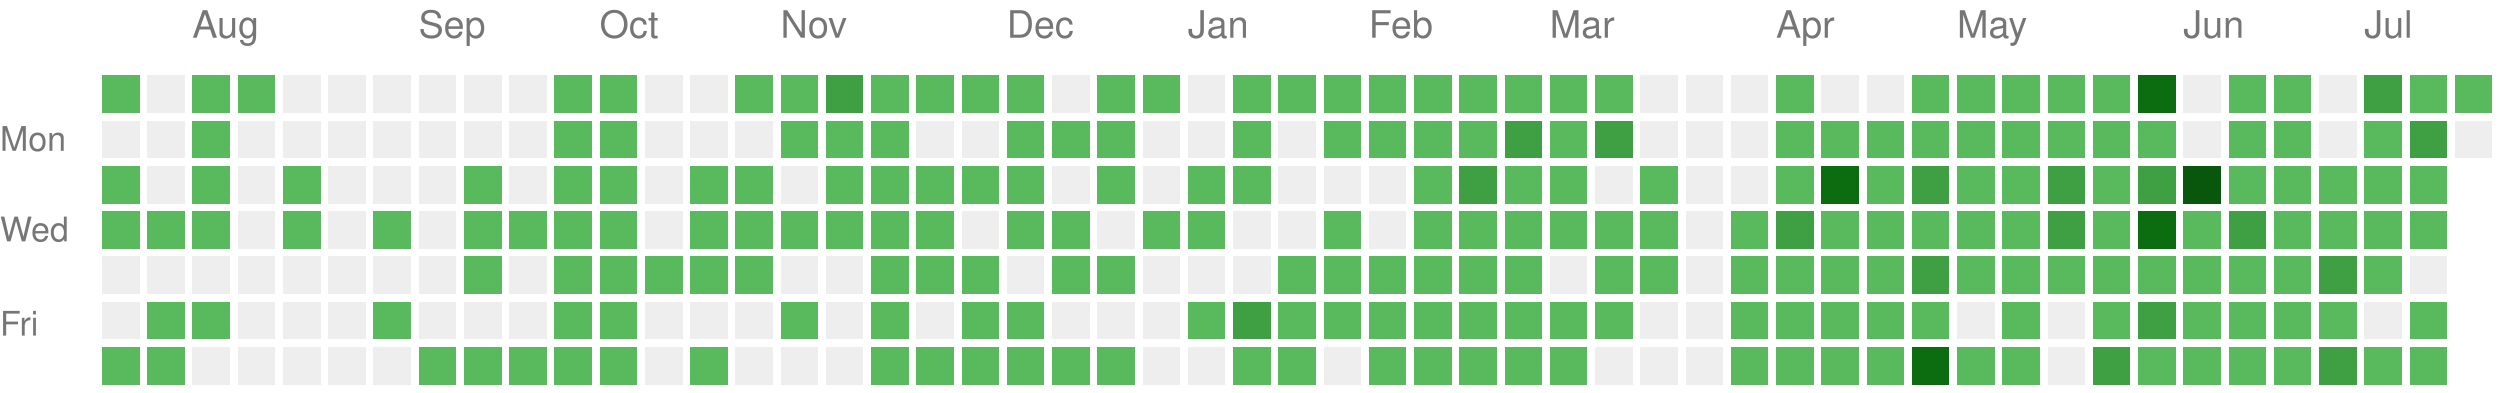
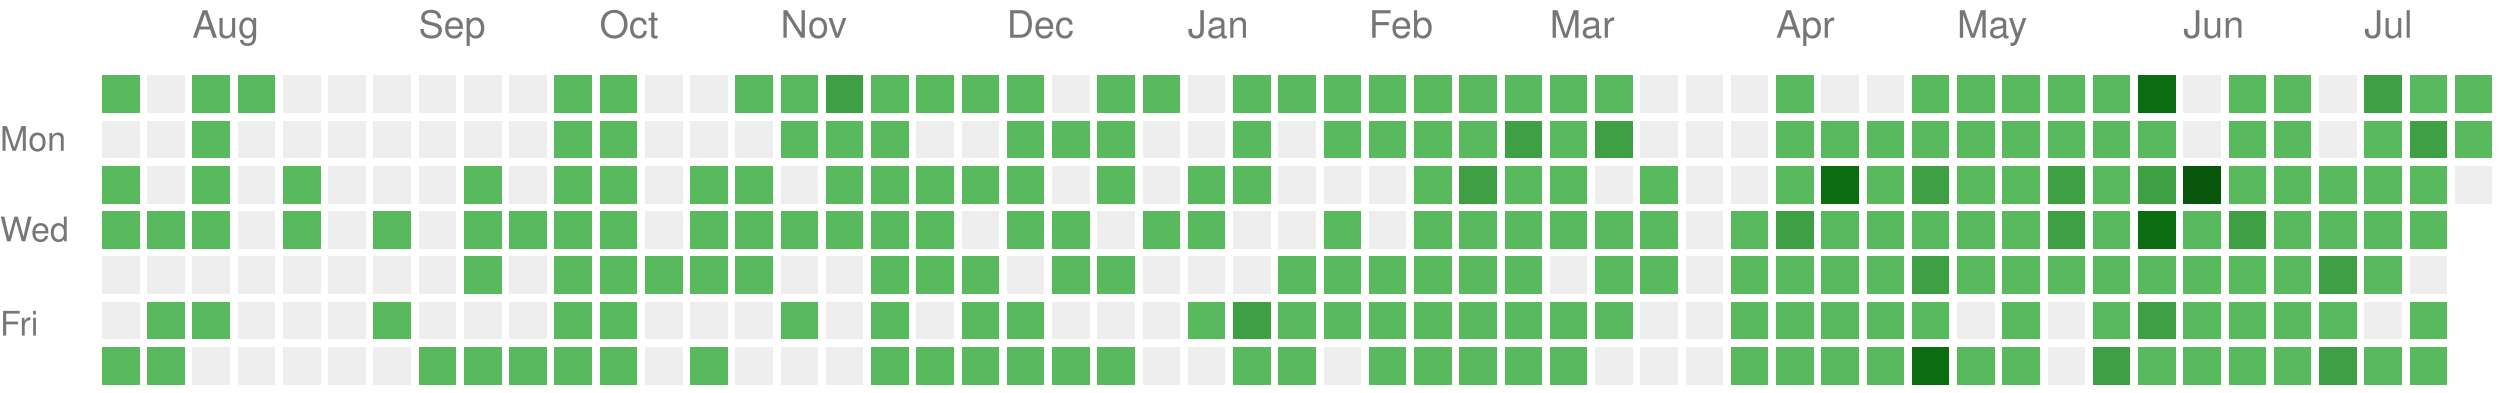
<svg xmlns="http://www.w3.org/2000/svg" version="1.1" width="663" height="104">
  <rect style="fill:#58ba5c;shape-rendering:crispedges;" data-score="1" data-date="2025-07-20" x="27" y="20" width="10" height="10" />
  <rect style="fill:#EEEEEE;shape-rendering:crispedges;" data-score="0" data-date="2025-07-27" x="39" y="20" width="10" height="10" />
  <rect style="fill:#58ba5c;shape-rendering:crispedges;" data-score="1" data-date="2025-08-03" x="51" y="20" width="10" height="10" />
  <rect style="fill:#58ba5c;shape-rendering:crispedges;" data-score="1" data-date="2025-08-10" x="63" y="20" width="10" height="10" />
  <rect style="fill:#EEEEEE;shape-rendering:crispedges;" data-score="0" data-date="2025-08-17" x="75" y="20" width="10" height="10" />
  <rect style="fill:#EEEEEE;shape-rendering:crispedges;" data-score="0" data-date="2025-08-24" x="87" y="20" width="10" height="10" />
  <rect style="fill:#EEEEEE;shape-rendering:crispedges;" data-score="0" data-date="2025-08-31" x="99" y="20" width="10" height="10" />
  <rect style="fill:#EEEEEE;shape-rendering:crispedges;" data-score="0" data-date="2025-09-07" x="111" y="20" width="10" height="10" />
  <rect style="fill:#EEEEEE;shape-rendering:crispedges;" data-score="0" data-date="2025-09-14" x="123" y="20" width="10" height="10" />
  <rect style="fill:#EEEEEE;shape-rendering:crispedges;" data-score="0" data-date="2025-09-21" x="135" y="20" width="10" height="10" />
  <rect style="fill:#58ba5c;shape-rendering:crispedges;" data-score="1" data-date="2025-09-28" x="147" y="20" width="10" height="10" />
  <rect style="fill:#58ba5c;shape-rendering:crispedges;" data-score="1" data-date="2025-10-05" x="159" y="20" width="10" height="10" />
  <rect style="fill:#EEEEEE;shape-rendering:crispedges;" data-score="0" data-date="2025-10-12" x="171" y="20" width="10" height="10" />
  <rect style="fill:#EEEEEE;shape-rendering:crispedges;" data-score="0" data-date="2025-10-19" x="183" y="20" width="10" height="10" />
  <rect style="fill:#58ba5c;shape-rendering:crispedges;" data-score="1" data-date="2025-10-26" x="195" y="20" width="10" height="10" />
  <rect style="fill:#58ba5c;shape-rendering:crispedges;" data-score="1" data-date="2025-11-02" x="207" y="20" width="10" height="10" />
  <rect style="fill:#3ea042;shape-rendering:crispedges;" data-score="2" data-date="2025-11-09" x="219" y="20" width="10" height="10" />
  <rect style="fill:#58ba5c;shape-rendering:crispedges;" data-score="1" data-date="2025-11-16" x="231" y="20" width="10" height="10" />
  <rect style="fill:#58ba5c;shape-rendering:crispedges;" data-score="1" data-date="2025-11-23" x="243" y="20" width="10" height="10" />
  <rect style="fill:#58ba5c;shape-rendering:crispedges;" data-score="1" data-date="2025-11-30" x="255" y="20" width="10" height="10" />
  <rect style="fill:#58ba5c;shape-rendering:crispedges;" data-score="1" data-date="2025-12-07" x="267" y="20" width="10" height="10" />
  <rect style="fill:#EEEEEE;shape-rendering:crispedges;" data-score="0" data-date="2025-12-14" x="279" y="20" width="10" height="10" />
  <rect style="fill:#58ba5c;shape-rendering:crispedges;" data-score="1" data-date="2025-12-21" x="291" y="20" width="10" height="10" />
  <rect style="fill:#58ba5c;shape-rendering:crispedges;" data-score="1" data-date="2025-12-28" x="303" y="20" width="10" height="10" />
  <rect style="fill:#EEEEEE;shape-rendering:crispedges;" data-score="0" data-date="2026-01-04" x="315" y="20" width="10" height="10" />
  <rect style="fill:#58ba5c;shape-rendering:crispedges;" data-score="1" data-date="2026-01-11" x="327" y="20" width="10" height="10" />
  <rect style="fill:#58ba5c;shape-rendering:crispedges;" data-score="1" data-date="2026-01-18" x="339" y="20" width="10" height="10" />
  <rect style="fill:#58ba5c;shape-rendering:crispedges;" data-score="1" data-date="2026-01-25" x="351" y="20" width="10" height="10" />
  <rect style="fill:#58ba5c;shape-rendering:crispedges;" data-score="1" data-date="2026-02-01" x="363" y="20" width="10" height="10" />
  <rect style="fill:#58ba5c;shape-rendering:crispedges;" data-score="1" data-date="2026-02-08" x="375" y="20" width="10" height="10" />
  <rect style="fill:#58ba5c;shape-rendering:crispedges;" data-score="1" data-date="2026-02-15" x="387" y="20" width="10" height="10" />
  <rect style="fill:#58ba5c;shape-rendering:crispedges;" data-score="1" data-date="2026-02-22" x="399" y="20" width="10" height="10" />
  <rect style="fill:#58ba5c;shape-rendering:crispedges;" data-score="1" data-date="2026-03-01" x="411" y="20" width="10" height="10" />
  <rect style="fill:#58ba5c;shape-rendering:crispedges;" data-score="1" data-date="2026-03-08" x="423" y="20" width="10" height="10" />
  <rect style="fill:#EEEEEE;shape-rendering:crispedges;" data-score="0" data-date="2026-03-15" x="435" y="20" width="10" height="10" />
  <rect style="fill:#EEEEEE;shape-rendering:crispedges;" data-score="0" data-date="2026-03-22" x="447" y="20" width="10" height="10" />
  <rect style="fill:#EEEEEE;shape-rendering:crispedges;" data-score="0" data-date="2026-03-29" x="459" y="20" width="10" height="10" />
  <rect style="fill:#58ba5c;shape-rendering:crispedges;" data-score="1" data-date="2026-04-05" x="471" y="20" width="10" height="10" />
  <rect style="fill:#EEEEEE;shape-rendering:crispedges;" data-score="0" data-date="2026-04-12" x="483" y="20" width="10" height="10" />
  <rect style="fill:#EEEEEE;shape-rendering:crispedges;" data-score="0" data-date="2026-04-19" x="495" y="20" width="10" height="10" />
  <rect style="fill:#58ba5c;shape-rendering:crispedges;" data-score="1" data-date="2026-04-26" x="507" y="20" width="10" height="10" />
  <rect style="fill:#58ba5c;shape-rendering:crispedges;" data-score="1" data-date="2026-05-03" x="519" y="20" width="10" height="10" />
  <rect style="fill:#58ba5c;shape-rendering:crispedges;" data-score="1" data-date="2026-05-10" x="531" y="20" width="10" height="10" />
  <rect style="fill:#58ba5c;shape-rendering:crispedges;" data-score="1" data-date="2026-05-17" x="543" y="20" width="10" height="10" />
  <rect style="fill:#58ba5c;shape-rendering:crispedges;" data-score="1" data-date="2026-05-24" x="555" y="20" width="10" height="10" />
  <rect style="fill:#0b6d0f;shape-rendering:crispedges;" data-score="3" data-date="2026-05-31" x="567" y="20" width="10" height="10" />
  <rect style="fill:#EEEEEE;shape-rendering:crispedges;" data-score="0" data-date="2026-06-07" x="579" y="20" width="10" height="10" />
  <rect style="fill:#58ba5c;shape-rendering:crispedges;" data-score="1" data-date="2026-06-14" x="591" y="20" width="10" height="10" />
  <rect style="fill:#58ba5c;shape-rendering:crispedges;" data-score="1" data-date="2026-06-21" x="603" y="20" width="10" height="10" />
  <rect style="fill:#EEEEEE;shape-rendering:crispedges;" data-score="0" data-date="2026-06-28" x="615" y="20" width="10" height="10" />
  <rect style="fill:#3ea042;shape-rendering:crispedges;" data-score="2" data-date="2026-07-05" x="627" y="20" width="10" height="10" />
  <rect style="fill:#58ba5c;shape-rendering:crispedges;" data-score="1" data-date="2026-07-12" x="639" y="20" width="10" height="10" />
  <rect style="fill:#58ba5c;shape-rendering:crispedges;" data-score="1" data-date="2026-07-19" x="651" y="20" width="10" height="10" />
  <rect style="fill:#EEEEEE;shape-rendering:crispedges;" data-score="0" data-date="2025-07-21" x="27" y="32" width="10" height="10" />
  <rect style="fill:#EEEEEE;shape-rendering:crispedges;" data-score="0" data-date="2025-07-28" x="39" y="32" width="10" height="10" />
  <rect style="fill:#58ba5c;shape-rendering:crispedges;" data-score="1" data-date="2025-08-04" x="51" y="32" width="10" height="10" />
  <rect style="fill:#EEEEEE;shape-rendering:crispedges;" data-score="0" data-date="2025-08-11" x="63" y="32" width="10" height="10" />
  <rect style="fill:#EEEEEE;shape-rendering:crispedges;" data-score="0" data-date="2025-08-18" x="75" y="32" width="10" height="10" />
  <rect style="fill:#EEEEEE;shape-rendering:crispedges;" data-score="0" data-date="2025-08-25" x="87" y="32" width="10" height="10" />
  <rect style="fill:#EEEEEE;shape-rendering:crispedges;" data-score="0" data-date="2025-09-01" x="99" y="32" width="10" height="10" />
  <rect style="fill:#EEEEEE;shape-rendering:crispedges;" data-score="0" data-date="2025-09-08" x="111" y="32" width="10" height="10" />
  <rect style="fill:#EEEEEE;shape-rendering:crispedges;" data-score="0" data-date="2025-09-15" x="123" y="32" width="10" height="10" />
  <rect style="fill:#EEEEEE;shape-rendering:crispedges;" data-score="0" data-date="2025-09-22" x="135" y="32" width="10" height="10" />
  <rect style="fill:#58ba5c;shape-rendering:crispedges;" data-score="1" data-date="2025-09-29" x="147" y="32" width="10" height="10" />
  <rect style="fill:#58ba5c;shape-rendering:crispedges;" data-score="1" data-date="2025-10-06" x="159" y="32" width="10" height="10" />
  <rect style="fill:#EEEEEE;shape-rendering:crispedges;" data-score="0" data-date="2025-10-13" x="171" y="32" width="10" height="10" />
  <rect style="fill:#EEEEEE;shape-rendering:crispedges;" data-score="0" data-date="2025-10-20" x="183" y="32" width="10" height="10" />
  <rect style="fill:#EEEEEE;shape-rendering:crispedges;" data-score="0" data-date="2025-10-27" x="195" y="32" width="10" height="10" />
  <rect style="fill:#58ba5c;shape-rendering:crispedges;" data-score="1" data-date="2025-11-03" x="207" y="32" width="10" height="10" />
  <rect style="fill:#58ba5c;shape-rendering:crispedges;" data-score="1" data-date="2025-11-10" x="219" y="32" width="10" height="10" />
  <rect style="fill:#58ba5c;shape-rendering:crispedges;" data-score="1" data-date="2025-11-17" x="231" y="32" width="10" height="10" />
  <rect style="fill:#EEEEEE;shape-rendering:crispedges;" data-score="0" data-date="2025-11-24" x="243" y="32" width="10" height="10" />
  <rect style="fill:#EEEEEE;shape-rendering:crispedges;" data-score="0" data-date="2025-12-01" x="255" y="32" width="10" height="10" />
  <rect style="fill:#58ba5c;shape-rendering:crispedges;" data-score="1" data-date="2025-12-08" x="267" y="32" width="10" height="10" />
  <rect style="fill:#58ba5c;shape-rendering:crispedges;" data-score="1" data-date="2025-12-15" x="279" y="32" width="10" height="10" />
  <rect style="fill:#58ba5c;shape-rendering:crispedges;" data-score="1" data-date="2025-12-22" x="291" y="32" width="10" height="10" />
  <rect style="fill:#EEEEEE;shape-rendering:crispedges;" data-score="0" data-date="2025-12-29" x="303" y="32" width="10" height="10" />
  <rect style="fill:#EEEEEE;shape-rendering:crispedges;" data-score="0" data-date="2026-01-05" x="315" y="32" width="10" height="10" />
  <rect style="fill:#58ba5c;shape-rendering:crispedges;" data-score="1" data-date="2026-01-12" x="327" y="32" width="10" height="10" />
  <rect style="fill:#EEEEEE;shape-rendering:crispedges;" data-score="0" data-date="2026-01-19" x="339" y="32" width="10" height="10" />
  <rect style="fill:#58ba5c;shape-rendering:crispedges;" data-score="1" data-date="2026-01-26" x="351" y="32" width="10" height="10" />
  <rect style="fill:#58ba5c;shape-rendering:crispedges;" data-score="1" data-date="2026-02-02" x="363" y="32" width="10" height="10" />
  <rect style="fill:#58ba5c;shape-rendering:crispedges;" data-score="1" data-date="2026-02-09" x="375" y="32" width="10" height="10" />
  <rect style="fill:#58ba5c;shape-rendering:crispedges;" data-score="1" data-date="2026-02-16" x="387" y="32" width="10" height="10" />
  <rect style="fill:#3ea042;shape-rendering:crispedges;" data-score="2" data-date="2026-02-23" x="399" y="32" width="10" height="10" />
  <rect style="fill:#58ba5c;shape-rendering:crispedges;" data-score="1" data-date="2026-03-02" x="411" y="32" width="10" height="10" />
  <rect style="fill:#3ea042;shape-rendering:crispedges;" data-score="2" data-date="2026-03-09" x="423" y="32" width="10" height="10" />
  <rect style="fill:#EEEEEE;shape-rendering:crispedges;" data-score="0" data-date="2026-03-16" x="435" y="32" width="10" height="10" />
  <rect style="fill:#EEEEEE;shape-rendering:crispedges;" data-score="0" data-date="2026-03-23" x="447" y="32" width="10" height="10" />
  <rect style="fill:#EEEEEE;shape-rendering:crispedges;" data-score="0" data-date="2026-03-30" x="459" y="32" width="10" height="10" />
  <rect style="fill:#58ba5c;shape-rendering:crispedges;" data-score="1" data-date="2026-04-06" x="471" y="32" width="10" height="10" />
  <rect style="fill:#58ba5c;shape-rendering:crispedges;" data-score="1" data-date="2026-04-13" x="483" y="32" width="10" height="10" />
  <rect style="fill:#58ba5c;shape-rendering:crispedges;" data-score="1" data-date="2026-04-20" x="495" y="32" width="10" height="10" />
  <rect style="fill:#58ba5c;shape-rendering:crispedges;" data-score="1" data-date="2026-04-27" x="507" y="32" width="10" height="10" />
  <rect style="fill:#58ba5c;shape-rendering:crispedges;" data-score="1" data-date="2026-05-04" x="519" y="32" width="10" height="10" />
  <rect style="fill:#58ba5c;shape-rendering:crispedges;" data-score="1" data-date="2026-05-11" x="531" y="32" width="10" height="10" />
  <rect style="fill:#58ba5c;shape-rendering:crispedges;" data-score="1" data-date="2026-05-18" x="543" y="32" width="10" height="10" />
  <rect style="fill:#58ba5c;shape-rendering:crispedges;" data-score="1" data-date="2026-05-25" x="555" y="32" width="10" height="10" />
  <rect style="fill:#58ba5c;shape-rendering:crispedges;" data-score="1" data-date="2026-06-01" x="567" y="32" width="10" height="10" />
  <rect style="fill:#EEEEEE;shape-rendering:crispedges;" data-score="0" data-date="2026-06-08" x="579" y="32" width="10" height="10" />
  <rect style="fill:#58ba5c;shape-rendering:crispedges;" data-score="1" data-date="2026-06-15" x="591" y="32" width="10" height="10" />
  <rect style="fill:#58ba5c;shape-rendering:crispedges;" data-score="1" data-date="2026-06-22" x="603" y="32" width="10" height="10" />
  <rect style="fill:#EEEEEE;shape-rendering:crispedges;" data-score="0" data-date="2026-06-29" x="615" y="32" width="10" height="10" />
  <rect style="fill:#58ba5c;shape-rendering:crispedges;" data-score="1" data-date="2026-07-06" x="627" y="32" width="10" height="10" />
  <rect style="fill:#3ea042;shape-rendering:crispedges;" data-score="2" data-date="2026-07-13" x="639" y="32" width="10" height="10" />
-   <rect style="fill:#EEEEEE;shape-rendering:crispedges;" data-score="0" data-date="2026-07-20" x="651" y="32" width="10" height="10" />
+   <rect style="fill:#58ba5c;shape-rendering:crispedges;" data-score="1" data-date="2026-07-20" x="651" y="32" width="10" height="10" />
  <rect style="fill:#58ba5c;shape-rendering:crispedges;" data-score="1" data-date="2025-07-22" x="27" y="44" width="10" height="10" />
  <rect style="fill:#EEEEEE;shape-rendering:crispedges;" data-score="0" data-date="2025-07-29" x="39" y="44" width="10" height="10" />
  <rect style="fill:#58ba5c;shape-rendering:crispedges;" data-score="1" data-date="2025-08-05" x="51" y="44" width="10" height="10" />
  <rect style="fill:#EEEEEE;shape-rendering:crispedges;" data-score="0" data-date="2025-08-12" x="63" y="44" width="10" height="10" />
  <rect style="fill:#58ba5c;shape-rendering:crispedges;" data-score="1" data-date="2025-08-19" x="75" y="44" width="10" height="10" />
  <rect style="fill:#EEEEEE;shape-rendering:crispedges;" data-score="0" data-date="2025-08-26" x="87" y="44" width="10" height="10" />
  <rect style="fill:#EEEEEE;shape-rendering:crispedges;" data-score="0" data-date="2025-09-02" x="99" y="44" width="10" height="10" />
  <rect style="fill:#EEEEEE;shape-rendering:crispedges;" data-score="0" data-date="2025-09-09" x="111" y="44" width="10" height="10" />
  <rect style="fill:#58ba5c;shape-rendering:crispedges;" data-score="1" data-date="2025-09-16" x="123" y="44" width="10" height="10" />
  <rect style="fill:#EEEEEE;shape-rendering:crispedges;" data-score="0" data-date="2025-09-23" x="135" y="44" width="10" height="10" />
  <rect style="fill:#58ba5c;shape-rendering:crispedges;" data-score="1" data-date="2025-09-30" x="147" y="44" width="10" height="10" />
  <rect style="fill:#58ba5c;shape-rendering:crispedges;" data-score="1" data-date="2025-10-07" x="159" y="44" width="10" height="10" />
  <rect style="fill:#EEEEEE;shape-rendering:crispedges;" data-score="0" data-date="2025-10-14" x="171" y="44" width="10" height="10" />
  <rect style="fill:#58ba5c;shape-rendering:crispedges;" data-score="1" data-date="2025-10-21" x="183" y="44" width="10" height="10" />
  <rect style="fill:#58ba5c;shape-rendering:crispedges;" data-score="1" data-date="2025-10-28" x="195" y="44" width="10" height="10" />
  <rect style="fill:#EEEEEE;shape-rendering:crispedges;" data-score="0" data-date="2025-11-04" x="207" y="44" width="10" height="10" />
  <rect style="fill:#58ba5c;shape-rendering:crispedges;" data-score="1" data-date="2025-11-11" x="219" y="44" width="10" height="10" />
  <rect style="fill:#58ba5c;shape-rendering:crispedges;" data-score="1" data-date="2025-11-18" x="231" y="44" width="10" height="10" />
  <rect style="fill:#58ba5c;shape-rendering:crispedges;" data-score="1" data-date="2025-11-25" x="243" y="44" width="10" height="10" />
  <rect style="fill:#58ba5c;shape-rendering:crispedges;" data-score="1" data-date="2025-12-02" x="255" y="44" width="10" height="10" />
  <rect style="fill:#58ba5c;shape-rendering:crispedges;" data-score="1" data-date="2025-12-09" x="267" y="44" width="10" height="10" />
  <rect style="fill:#EEEEEE;shape-rendering:crispedges;" data-score="0" data-date="2025-12-16" x="279" y="44" width="10" height="10" />
  <rect style="fill:#58ba5c;shape-rendering:crispedges;" data-score="1" data-date="2025-12-23" x="291" y="44" width="10" height="10" />
  <rect style="fill:#EEEEEE;shape-rendering:crispedges;" data-score="0" data-date="2025-12-30" x="303" y="44" width="10" height="10" />
  <rect style="fill:#58ba5c;shape-rendering:crispedges;" data-score="1" data-date="2026-01-06" x="315" y="44" width="10" height="10" />
  <rect style="fill:#58ba5c;shape-rendering:crispedges;" data-score="1" data-date="2026-01-13" x="327" y="44" width="10" height="10" />
  <rect style="fill:#EEEEEE;shape-rendering:crispedges;" data-score="0" data-date="2026-01-20" x="339" y="44" width="10" height="10" />
  <rect style="fill:#EEEEEE;shape-rendering:crispedges;" data-score="0" data-date="2026-01-27" x="351" y="44" width="10" height="10" />
  <rect style="fill:#EEEEEE;shape-rendering:crispedges;" data-score="0" data-date="2026-02-03" x="363" y="44" width="10" height="10" />
  <rect style="fill:#58ba5c;shape-rendering:crispedges;" data-score="1" data-date="2026-02-10" x="375" y="44" width="10" height="10" />
  <rect style="fill:#3ea042;shape-rendering:crispedges;" data-score="2" data-date="2026-02-17" x="387" y="44" width="10" height="10" />
  <rect style="fill:#58ba5c;shape-rendering:crispedges;" data-score="1" data-date="2026-02-24" x="399" y="44" width="10" height="10" />
  <rect style="fill:#58ba5c;shape-rendering:crispedges;" data-score="1" data-date="2026-03-03" x="411" y="44" width="10" height="10" />
  <rect style="fill:#EEEEEE;shape-rendering:crispedges;" data-score="0" data-date="2026-03-10" x="423" y="44" width="10" height="10" />
  <rect style="fill:#58ba5c;shape-rendering:crispedges;" data-score="1" data-date="2026-03-17" x="435" y="44" width="10" height="10" />
  <rect style="fill:#EEEEEE;shape-rendering:crispedges;" data-score="0" data-date="2026-03-24" x="447" y="44" width="10" height="10" />
  <rect style="fill:#EEEEEE;shape-rendering:crispedges;" data-score="0" data-date="2026-03-31" x="459" y="44" width="10" height="10" />
  <rect style="fill:#58ba5c;shape-rendering:crispedges;" data-score="1" data-date="2026-04-07" x="471" y="44" width="10" height="10" />
  <rect style="fill:#0b6d0f;shape-rendering:crispedges;" data-score="3" data-date="2026-04-14" x="483" y="44" width="10" height="10" />
  <rect style="fill:#58ba5c;shape-rendering:crispedges;" data-score="1" data-date="2026-04-21" x="495" y="44" width="10" height="10" />
  <rect style="fill:#3ea042;shape-rendering:crispedges;" data-score="2" data-date="2026-04-28" x="507" y="44" width="10" height="10" />
  <rect style="fill:#58ba5c;shape-rendering:crispedges;" data-score="1" data-date="2026-05-05" x="519" y="44" width="10" height="10" />
  <rect style="fill:#58ba5c;shape-rendering:crispedges;" data-score="1" data-date="2026-05-12" x="531" y="44" width="10" height="10" />
  <rect style="fill:#3ea042;shape-rendering:crispedges;" data-score="2" data-date="2026-05-19" x="543" y="44" width="10" height="10" />
  <rect style="fill:#58ba5c;shape-rendering:crispedges;" data-score="1" data-date="2026-05-26" x="555" y="44" width="10" height="10" />
  <rect style="fill:#3ea042;shape-rendering:crispedges;" data-score="2" data-date="2026-06-02" x="567" y="44" width="10" height="10" />
  <rect style="fill:#09570c;shape-rendering:crispedges;" data-score="4" data-date="2026-06-09" x="579" y="44" width="10" height="10" />
  <rect style="fill:#58ba5c;shape-rendering:crispedges;" data-score="1" data-date="2026-06-16" x="591" y="44" width="10" height="10" />
  <rect style="fill:#58ba5c;shape-rendering:crispedges;" data-score="1" data-date="2026-06-23" x="603" y="44" width="10" height="10" />
  <rect style="fill:#58ba5c;shape-rendering:crispedges;" data-score="1" data-date="2026-06-30" x="615" y="44" width="10" height="10" />
  <rect style="fill:#58ba5c;shape-rendering:crispedges;" data-score="1" data-date="2026-07-07" x="627" y="44" width="10" height="10" />
  <rect style="fill:#58ba5c;shape-rendering:crispedges;" data-score="1" data-date="2026-07-14" x="639" y="44" width="10" height="10" />
+   <rect style="fill:#EEEEEE;shape-rendering:crispedges;" data-score="0" data-date="2026-07-21" x="651" y="44" width="10" height="10" />
  <rect style="fill:#58ba5c;shape-rendering:crispedges;" data-score="1" data-date="2025-07-23" x="27" y="56" width="10" height="10" />
  <rect style="fill:#58ba5c;shape-rendering:crispedges;" data-score="1" data-date="2025-07-30" x="39" y="56" width="10" height="10" />
  <rect style="fill:#58ba5c;shape-rendering:crispedges;" data-score="1" data-date="2025-08-06" x="51" y="56" width="10" height="10" />
  <rect style="fill:#EEEEEE;shape-rendering:crispedges;" data-score="0" data-date="2025-08-13" x="63" y="56" width="10" height="10" />
  <rect style="fill:#58ba5c;shape-rendering:crispedges;" data-score="1" data-date="2025-08-20" x="75" y="56" width="10" height="10" />
  <rect style="fill:#EEEEEE;shape-rendering:crispedges;" data-score="0" data-date="2025-08-27" x="87" y="56" width="10" height="10" />
  <rect style="fill:#58ba5c;shape-rendering:crispedges;" data-score="1" data-date="2025-09-03" x="99" y="56" width="10" height="10" />
  <rect style="fill:#EEEEEE;shape-rendering:crispedges;" data-score="0" data-date="2025-09-10" x="111" y="56" width="10" height="10" />
  <rect style="fill:#58ba5c;shape-rendering:crispedges;" data-score="1" data-date="2025-09-17" x="123" y="56" width="10" height="10" />
  <rect style="fill:#58ba5c;shape-rendering:crispedges;" data-score="1" data-date="2025-09-24" x="135" y="56" width="10" height="10" />
  <rect style="fill:#58ba5c;shape-rendering:crispedges;" data-score="1" data-date="2025-10-01" x="147" y="56" width="10" height="10" />
  <rect style="fill:#58ba5c;shape-rendering:crispedges;" data-score="1" data-date="2025-10-08" x="159" y="56" width="10" height="10" />
  <rect style="fill:#EEEEEE;shape-rendering:crispedges;" data-score="0" data-date="2025-10-15" x="171" y="56" width="10" height="10" />
  <rect style="fill:#58ba5c;shape-rendering:crispedges;" data-score="1" data-date="2025-10-22" x="183" y="56" width="10" height="10" />
  <rect style="fill:#58ba5c;shape-rendering:crispedges;" data-score="1" data-date="2025-10-29" x="195" y="56" width="10" height="10" />
  <rect style="fill:#58ba5c;shape-rendering:crispedges;" data-score="1" data-date="2025-11-05" x="207" y="56" width="10" height="10" />
  <rect style="fill:#58ba5c;shape-rendering:crispedges;" data-score="1" data-date="2025-11-12" x="219" y="56" width="10" height="10" />
  <rect style="fill:#58ba5c;shape-rendering:crispedges;" data-score="1" data-date="2025-11-19" x="231" y="56" width="10" height="10" />
  <rect style="fill:#58ba5c;shape-rendering:crispedges;" data-score="1" data-date="2025-11-26" x="243" y="56" width="10" height="10" />
  <rect style="fill:#EEEEEE;shape-rendering:crispedges;" data-score="0" data-date="2025-12-03" x="255" y="56" width="10" height="10" />
  <rect style="fill:#58ba5c;shape-rendering:crispedges;" data-score="1" data-date="2025-12-10" x="267" y="56" width="10" height="10" />
  <rect style="fill:#58ba5c;shape-rendering:crispedges;" data-score="1" data-date="2025-12-17" x="279" y="56" width="10" height="10" />
  <rect style="fill:#EEEEEE;shape-rendering:crispedges;" data-score="0" data-date="2025-12-24" x="291" y="56" width="10" height="10" />
  <rect style="fill:#58ba5c;shape-rendering:crispedges;" data-score="1" data-date="2025-12-31" x="303" y="56" width="10" height="10" />
  <rect style="fill:#58ba5c;shape-rendering:crispedges;" data-score="1" data-date="2026-01-07" x="315" y="56" width="10" height="10" />
  <rect style="fill:#EEEEEE;shape-rendering:crispedges;" data-score="0" data-date="2026-01-14" x="327" y="56" width="10" height="10" />
  <rect style="fill:#EEEEEE;shape-rendering:crispedges;" data-score="0" data-date="2026-01-21" x="339" y="56" width="10" height="10" />
  <rect style="fill:#58ba5c;shape-rendering:crispedges;" data-score="1" data-date="2026-01-28" x="351" y="56" width="10" height="10" />
  <rect style="fill:#EEEEEE;shape-rendering:crispedges;" data-score="0" data-date="2026-02-04" x="363" y="56" width="10" height="10" />
  <rect style="fill:#58ba5c;shape-rendering:crispedges;" data-score="1" data-date="2026-02-11" x="375" y="56" width="10" height="10" />
  <rect style="fill:#58ba5c;shape-rendering:crispedges;" data-score="1" data-date="2026-02-18" x="387" y="56" width="10" height="10" />
  <rect style="fill:#58ba5c;shape-rendering:crispedges;" data-score="1" data-date="2026-02-25" x="399" y="56" width="10" height="10" />
  <rect style="fill:#58ba5c;shape-rendering:crispedges;" data-score="1" data-date="2026-03-04" x="411" y="56" width="10" height="10" />
  <rect style="fill:#58ba5c;shape-rendering:crispedges;" data-score="1" data-date="2026-03-11" x="423" y="56" width="10" height="10" />
  <rect style="fill:#58ba5c;shape-rendering:crispedges;" data-score="1" data-date="2026-03-18" x="435" y="56" width="10" height="10" />
  <rect style="fill:#EEEEEE;shape-rendering:crispedges;" data-score="0" data-date="2026-03-25" x="447" y="56" width="10" height="10" />
  <rect style="fill:#58ba5c;shape-rendering:crispedges;" data-score="1" data-date="2026-04-01" x="459" y="56" width="10" height="10" />
  <rect style="fill:#3ea042;shape-rendering:crispedges;" data-score="2" data-date="2026-04-08" x="471" y="56" width="10" height="10" />
  <rect style="fill:#58ba5c;shape-rendering:crispedges;" data-score="1" data-date="2026-04-15" x="483" y="56" width="10" height="10" />
  <rect style="fill:#58ba5c;shape-rendering:crispedges;" data-score="1" data-date="2026-04-22" x="495" y="56" width="10" height="10" />
  <rect style="fill:#58ba5c;shape-rendering:crispedges;" data-score="1" data-date="2026-04-29" x="507" y="56" width="10" height="10" />
  <rect style="fill:#58ba5c;shape-rendering:crispedges;" data-score="1" data-date="2026-05-06" x="519" y="56" width="10" height="10" />
  <rect style="fill:#58ba5c;shape-rendering:crispedges;" data-score="1" data-date="2026-05-13" x="531" y="56" width="10" height="10" />
  <rect style="fill:#3ea042;shape-rendering:crispedges;" data-score="2" data-date="2026-05-20" x="543" y="56" width="10" height="10" />
  <rect style="fill:#58ba5c;shape-rendering:crispedges;" data-score="1" data-date="2026-05-27" x="555" y="56" width="10" height="10" />
  <rect style="fill:#0b6d0f;shape-rendering:crispedges;" data-score="3" data-date="2026-06-03" x="567" y="56" width="10" height="10" />
  <rect style="fill:#58ba5c;shape-rendering:crispedges;" data-score="1" data-date="2026-06-10" x="579" y="56" width="10" height="10" />
  <rect style="fill:#3ea042;shape-rendering:crispedges;" data-score="2" data-date="2026-06-17" x="591" y="56" width="10" height="10" />
  <rect style="fill:#58ba5c;shape-rendering:crispedges;" data-score="1" data-date="2026-06-24" x="603" y="56" width="10" height="10" />
  <rect style="fill:#58ba5c;shape-rendering:crispedges;" data-score="1" data-date="2026-07-01" x="615" y="56" width="10" height="10" />
  <rect style="fill:#58ba5c;shape-rendering:crispedges;" data-score="1" data-date="2026-07-08" x="627" y="56" width="10" height="10" />
  <rect style="fill:#58ba5c;shape-rendering:crispedges;" data-score="1" data-date="2026-07-15" x="639" y="56" width="10" height="10" />
  <rect style="fill:#EEEEEE;shape-rendering:crispedges;" data-score="0" data-date="2025-07-24" x="27" y="68" width="10" height="10" />
  <rect style="fill:#EEEEEE;shape-rendering:crispedges;" data-score="0" data-date="2025-07-31" x="39" y="68" width="10" height="10" />
  <rect style="fill:#EEEEEE;shape-rendering:crispedges;" data-score="0" data-date="2025-08-07" x="51" y="68" width="10" height="10" />
  <rect style="fill:#EEEEEE;shape-rendering:crispedges;" data-score="0" data-date="2025-08-14" x="63" y="68" width="10" height="10" />
  <rect style="fill:#EEEEEE;shape-rendering:crispedges;" data-score="0" data-date="2025-08-21" x="75" y="68" width="10" height="10" />
  <rect style="fill:#EEEEEE;shape-rendering:crispedges;" data-score="0" data-date="2025-08-28" x="87" y="68" width="10" height="10" />
  <rect style="fill:#EEEEEE;shape-rendering:crispedges;" data-score="0" data-date="2025-09-04" x="99" y="68" width="10" height="10" />
  <rect style="fill:#EEEEEE;shape-rendering:crispedges;" data-score="0" data-date="2025-09-11" x="111" y="68" width="10" height="10" />
  <rect style="fill:#58ba5c;shape-rendering:crispedges;" data-score="1" data-date="2025-09-18" x="123" y="68" width="10" height="10" />
  <rect style="fill:#EEEEEE;shape-rendering:crispedges;" data-score="0" data-date="2025-09-25" x="135" y="68" width="10" height="10" />
  <rect style="fill:#58ba5c;shape-rendering:crispedges;" data-score="1" data-date="2025-10-02" x="147" y="68" width="10" height="10" />
  <rect style="fill:#58ba5c;shape-rendering:crispedges;" data-score="1" data-date="2025-10-09" x="159" y="68" width="10" height="10" />
  <rect style="fill:#58ba5c;shape-rendering:crispedges;" data-score="1" data-date="2025-10-16" x="171" y="68" width="10" height="10" />
  <rect style="fill:#58ba5c;shape-rendering:crispedges;" data-score="1" data-date="2025-10-23" x="183" y="68" width="10" height="10" />
  <rect style="fill:#58ba5c;shape-rendering:crispedges;" data-score="1" data-date="2025-10-30" x="195" y="68" width="10" height="10" />
  <rect style="fill:#EEEEEE;shape-rendering:crispedges;" data-score="0" data-date="2025-11-06" x="207" y="68" width="10" height="10" />
  <rect style="fill:#EEEEEE;shape-rendering:crispedges;" data-score="0" data-date="2025-11-13" x="219" y="68" width="10" height="10" />
  <rect style="fill:#58ba5c;shape-rendering:crispedges;" data-score="1" data-date="2025-11-20" x="231" y="68" width="10" height="10" />
  <rect style="fill:#58ba5c;shape-rendering:crispedges;" data-score="1" data-date="2025-11-27" x="243" y="68" width="10" height="10" />
  <rect style="fill:#58ba5c;shape-rendering:crispedges;" data-score="1" data-date="2025-12-04" x="255" y="68" width="10" height="10" />
  <rect style="fill:#EEEEEE;shape-rendering:crispedges;" data-score="0" data-date="2025-12-11" x="267" y="68" width="10" height="10" />
  <rect style="fill:#58ba5c;shape-rendering:crispedges;" data-score="1" data-date="2025-12-18" x="279" y="68" width="10" height="10" />
  <rect style="fill:#58ba5c;shape-rendering:crispedges;" data-score="1" data-date="2025-12-25" x="291" y="68" width="10" height="10" />
  <rect style="fill:#EEEEEE;shape-rendering:crispedges;" data-score="0" data-date="2026-01-01" x="303" y="68" width="10" height="10" />
  <rect style="fill:#EEEEEE;shape-rendering:crispedges;" data-score="0" data-date="2026-01-08" x="315" y="68" width="10" height="10" />
  <rect style="fill:#EEEEEE;shape-rendering:crispedges;" data-score="0" data-date="2026-01-15" x="327" y="68" width="10" height="10" />
  <rect style="fill:#58ba5c;shape-rendering:crispedges;" data-score="1" data-date="2026-01-22" x="339" y="68" width="10" height="10" />
  <rect style="fill:#58ba5c;shape-rendering:crispedges;" data-score="1" data-date="2026-01-29" x="351" y="68" width="10" height="10" />
  <rect style="fill:#58ba5c;shape-rendering:crispedges;" data-score="1" data-date="2026-02-05" x="363" y="68" width="10" height="10" />
  <rect style="fill:#58ba5c;shape-rendering:crispedges;" data-score="1" data-date="2026-02-12" x="375" y="68" width="10" height="10" />
  <rect style="fill:#58ba5c;shape-rendering:crispedges;" data-score="1" data-date="2026-02-19" x="387" y="68" width="10" height="10" />
  <rect style="fill:#58ba5c;shape-rendering:crispedges;" data-score="1" data-date="2026-02-26" x="399" y="68" width="10" height="10" />
  <rect style="fill:#EEEEEE;shape-rendering:crispedges;" data-score="0" data-date="2026-03-05" x="411" y="68" width="10" height="10" />
  <rect style="fill:#58ba5c;shape-rendering:crispedges;" data-score="1" data-date="2026-03-12" x="423" y="68" width="10" height="10" />
  <rect style="fill:#58ba5c;shape-rendering:crispedges;" data-score="1" data-date="2026-03-19" x="435" y="68" width="10" height="10" />
  <rect style="fill:#EEEEEE;shape-rendering:crispedges;" data-score="0" data-date="2026-03-26" x="447" y="68" width="10" height="10" />
  <rect style="fill:#58ba5c;shape-rendering:crispedges;" data-score="1" data-date="2026-04-02" x="459" y="68" width="10" height="10" />
  <rect style="fill:#58ba5c;shape-rendering:crispedges;" data-score="1" data-date="2026-04-09" x="471" y="68" width="10" height="10" />
  <rect style="fill:#58ba5c;shape-rendering:crispedges;" data-score="1" data-date="2026-04-16" x="483" y="68" width="10" height="10" />
  <rect style="fill:#58ba5c;shape-rendering:crispedges;" data-score="1" data-date="2026-04-23" x="495" y="68" width="10" height="10" />
  <rect style="fill:#3ea042;shape-rendering:crispedges;" data-score="2" data-date="2026-04-30" x="507" y="68" width="10" height="10" />
  <rect style="fill:#58ba5c;shape-rendering:crispedges;" data-score="1" data-date="2026-05-07" x="519" y="68" width="10" height="10" />
  <rect style="fill:#58ba5c;shape-rendering:crispedges;" data-score="1" data-date="2026-05-14" x="531" y="68" width="10" height="10" />
  <rect style="fill:#58ba5c;shape-rendering:crispedges;" data-score="1" data-date="2026-05-21" x="543" y="68" width="10" height="10" />
  <rect style="fill:#58ba5c;shape-rendering:crispedges;" data-score="1" data-date="2026-05-28" x="555" y="68" width="10" height="10" />
  <rect style="fill:#58ba5c;shape-rendering:crispedges;" data-score="1" data-date="2026-06-04" x="567" y="68" width="10" height="10" />
  <rect style="fill:#58ba5c;shape-rendering:crispedges;" data-score="1" data-date="2026-06-11" x="579" y="68" width="10" height="10" />
  <rect style="fill:#58ba5c;shape-rendering:crispedges;" data-score="1" data-date="2026-06-18" x="591" y="68" width="10" height="10" />
  <rect style="fill:#58ba5c;shape-rendering:crispedges;" data-score="1" data-date="2026-06-25" x="603" y="68" width="10" height="10" />
  <rect style="fill:#3ea042;shape-rendering:crispedges;" data-score="2" data-date="2026-07-02" x="615" y="68" width="10" height="10" />
  <rect style="fill:#58ba5c;shape-rendering:crispedges;" data-score="1" data-date="2026-07-09" x="627" y="68" width="10" height="10" />
  <rect style="fill:#EEEEEE;shape-rendering:crispedges;" data-score="0" data-date="2026-07-16" x="639" y="68" width="10" height="10" />
  <rect style="fill:#EEEEEE;shape-rendering:crispedges;" data-score="0" data-date="2025-07-25" x="27" y="80" width="10" height="10" />
  <rect style="fill:#58ba5c;shape-rendering:crispedges;" data-score="1" data-date="2025-08-01" x="39" y="80" width="10" height="10" />
  <rect style="fill:#58ba5c;shape-rendering:crispedges;" data-score="1" data-date="2025-08-08" x="51" y="80" width="10" height="10" />
  <rect style="fill:#EEEEEE;shape-rendering:crispedges;" data-score="0" data-date="2025-08-15" x="63" y="80" width="10" height="10" />
  <rect style="fill:#EEEEEE;shape-rendering:crispedges;" data-score="0" data-date="2025-08-22" x="75" y="80" width="10" height="10" />
  <rect style="fill:#EEEEEE;shape-rendering:crispedges;" data-score="0" data-date="2025-08-29" x="87" y="80" width="10" height="10" />
  <rect style="fill:#58ba5c;shape-rendering:crispedges;" data-score="1" data-date="2025-09-05" x="99" y="80" width="10" height="10" />
  <rect style="fill:#EEEEEE;shape-rendering:crispedges;" data-score="0" data-date="2025-09-12" x="111" y="80" width="10" height="10" />
  <rect style="fill:#EEEEEE;shape-rendering:crispedges;" data-score="0" data-date="2025-09-19" x="123" y="80" width="10" height="10" />
  <rect style="fill:#EEEEEE;shape-rendering:crispedges;" data-score="0" data-date="2025-09-26" x="135" y="80" width="10" height="10" />
  <rect style="fill:#58ba5c;shape-rendering:crispedges;" data-score="1" data-date="2025-10-03" x="147" y="80" width="10" height="10" />
  <rect style="fill:#58ba5c;shape-rendering:crispedges;" data-score="1" data-date="2025-10-10" x="159" y="80" width="10" height="10" />
  <rect style="fill:#EEEEEE;shape-rendering:crispedges;" data-score="0" data-date="2025-10-17" x="171" y="80" width="10" height="10" />
  <rect style="fill:#EEEEEE;shape-rendering:crispedges;" data-score="0" data-date="2025-10-24" x="183" y="80" width="10" height="10" />
  <rect style="fill:#EEEEEE;shape-rendering:crispedges;" data-score="0" data-date="2025-10-31" x="195" y="80" width="10" height="10" />
  <rect style="fill:#58ba5c;shape-rendering:crispedges;" data-score="1" data-date="2025-11-07" x="207" y="80" width="10" height="10" />
  <rect style="fill:#EEEEEE;shape-rendering:crispedges;" data-score="0" data-date="2025-11-14" x="219" y="80" width="10" height="10" />
  <rect style="fill:#58ba5c;shape-rendering:crispedges;" data-score="1" data-date="2025-11-21" x="231" y="80" width="10" height="10" />
  <rect style="fill:#EEEEEE;shape-rendering:crispedges;" data-score="0" data-date="2025-11-28" x="243" y="80" width="10" height="10" />
  <rect style="fill:#58ba5c;shape-rendering:crispedges;" data-score="1" data-date="2025-12-05" x="255" y="80" width="10" height="10" />
  <rect style="fill:#58ba5c;shape-rendering:crispedges;" data-score="1" data-date="2025-12-12" x="267" y="80" width="10" height="10" />
  <rect style="fill:#EEEEEE;shape-rendering:crispedges;" data-score="0" data-date="2025-12-19" x="279" y="80" width="10" height="10" />
  <rect style="fill:#EEEEEE;shape-rendering:crispedges;" data-score="0" data-date="2025-12-26" x="291" y="80" width="10" height="10" />
  <rect style="fill:#EEEEEE;shape-rendering:crispedges;" data-score="0" data-date="2026-01-02" x="303" y="80" width="10" height="10" />
  <rect style="fill:#58ba5c;shape-rendering:crispedges;" data-score="1" data-date="2026-01-09" x="315" y="80" width="10" height="10" />
  <rect style="fill:#3ea042;shape-rendering:crispedges;" data-score="2" data-date="2026-01-16" x="327" y="80" width="10" height="10" />
  <rect style="fill:#58ba5c;shape-rendering:crispedges;" data-score="1" data-date="2026-01-23" x="339" y="80" width="10" height="10" />
  <rect style="fill:#58ba5c;shape-rendering:crispedges;" data-score="1" data-date="2026-01-30" x="351" y="80" width="10" height="10" />
  <rect style="fill:#58ba5c;shape-rendering:crispedges;" data-score="1" data-date="2026-02-06" x="363" y="80" width="10" height="10" />
  <rect style="fill:#58ba5c;shape-rendering:crispedges;" data-score="1" data-date="2026-02-13" x="375" y="80" width="10" height="10" />
  <rect style="fill:#58ba5c;shape-rendering:crispedges;" data-score="1" data-date="2026-02-20" x="387" y="80" width="10" height="10" />
  <rect style="fill:#58ba5c;shape-rendering:crispedges;" data-score="1" data-date="2026-02-27" x="399" y="80" width="10" height="10" />
  <rect style="fill:#58ba5c;shape-rendering:crispedges;" data-score="1" data-date="2026-03-06" x="411" y="80" width="10" height="10" />
  <rect style="fill:#58ba5c;shape-rendering:crispedges;" data-score="1" data-date="2026-03-13" x="423" y="80" width="10" height="10" />
  <rect style="fill:#EEEEEE;shape-rendering:crispedges;" data-score="0" data-date="2026-03-20" x="435" y="80" width="10" height="10" />
  <rect style="fill:#EEEEEE;shape-rendering:crispedges;" data-score="0" data-date="2026-03-27" x="447" y="80" width="10" height="10" />
  <rect style="fill:#58ba5c;shape-rendering:crispedges;" data-score="1" data-date="2026-04-03" x="459" y="80" width="10" height="10" />
  <rect style="fill:#58ba5c;shape-rendering:crispedges;" data-score="1" data-date="2026-04-10" x="471" y="80" width="10" height="10" />
  <rect style="fill:#58ba5c;shape-rendering:crispedges;" data-score="1" data-date="2026-04-17" x="483" y="80" width="10" height="10" />
  <rect style="fill:#58ba5c;shape-rendering:crispedges;" data-score="1" data-date="2026-04-24" x="495" y="80" width="10" height="10" />
  <rect style="fill:#58ba5c;shape-rendering:crispedges;" data-score="1" data-date="2026-05-01" x="507" y="80" width="10" height="10" />
  <rect style="fill:#EEEEEE;shape-rendering:crispedges;" data-score="0" data-date="2026-05-08" x="519" y="80" width="10" height="10" />
  <rect style="fill:#58ba5c;shape-rendering:crispedges;" data-score="1" data-date="2026-05-15" x="531" y="80" width="10" height="10" />
  <rect style="fill:#EEEEEE;shape-rendering:crispedges;" data-score="0" data-date="2026-05-22" x="543" y="80" width="10" height="10" />
  <rect style="fill:#58ba5c;shape-rendering:crispedges;" data-score="1" data-date="2026-05-29" x="555" y="80" width="10" height="10" />
  <rect style="fill:#3ea042;shape-rendering:crispedges;" data-score="2" data-date="2026-06-05" x="567" y="80" width="10" height="10" />
  <rect style="fill:#58ba5c;shape-rendering:crispedges;" data-score="1" data-date="2026-06-12" x="579" y="80" width="10" height="10" />
  <rect style="fill:#58ba5c;shape-rendering:crispedges;" data-score="1" data-date="2026-06-19" x="591" y="80" width="10" height="10" />
  <rect style="fill:#58ba5c;shape-rendering:crispedges;" data-score="1" data-date="2026-06-26" x="603" y="80" width="10" height="10" />
  <rect style="fill:#58ba5c;shape-rendering:crispedges;" data-score="1" data-date="2026-07-03" x="615" y="80" width="10" height="10" />
  <rect style="fill:#EEEEEE;shape-rendering:crispedges;" data-score="0" data-date="2026-07-10" x="627" y="80" width="10" height="10" />
  <rect style="fill:#58ba5c;shape-rendering:crispedges;" data-score="1" data-date="2026-07-17" x="639" y="80" width="10" height="10" />
  <rect style="fill:#58ba5c;shape-rendering:crispedges;" data-score="1" data-date="2025-07-26" x="27" y="92" width="10" height="10" />
  <rect style="fill:#58ba5c;shape-rendering:crispedges;" data-score="1" data-date="2025-08-02" x="39" y="92" width="10" height="10" />
  <rect style="fill:#EEEEEE;shape-rendering:crispedges;" data-score="0" data-date="2025-08-09" x="51" y="92" width="10" height="10" />
  <rect style="fill:#EEEEEE;shape-rendering:crispedges;" data-score="0" data-date="2025-08-16" x="63" y="92" width="10" height="10" />
  <rect style="fill:#EEEEEE;shape-rendering:crispedges;" data-score="0" data-date="2025-08-23" x="75" y="92" width="10" height="10" />
  <rect style="fill:#EEEEEE;shape-rendering:crispedges;" data-score="0" data-date="2025-08-30" x="87" y="92" width="10" height="10" />
  <rect style="fill:#EEEEEE;shape-rendering:crispedges;" data-score="0" data-date="2025-09-06" x="99" y="92" width="10" height="10" />
  <rect style="fill:#58ba5c;shape-rendering:crispedges;" data-score="1" data-date="2025-09-13" x="111" y="92" width="10" height="10" />
  <rect style="fill:#58ba5c;shape-rendering:crispedges;" data-score="1" data-date="2025-09-20" x="123" y="92" width="10" height="10" />
  <rect style="fill:#58ba5c;shape-rendering:crispedges;" data-score="1" data-date="2025-09-27" x="135" y="92" width="10" height="10" />
  <rect style="fill:#58ba5c;shape-rendering:crispedges;" data-score="1" data-date="2025-10-04" x="147" y="92" width="10" height="10" />
  <rect style="fill:#58ba5c;shape-rendering:crispedges;" data-score="1" data-date="2025-10-11" x="159" y="92" width="10" height="10" />
  <rect style="fill:#EEEEEE;shape-rendering:crispedges;" data-score="0" data-date="2025-10-18" x="171" y="92" width="10" height="10" />
  <rect style="fill:#58ba5c;shape-rendering:crispedges;" data-score="1" data-date="2025-10-25" x="183" y="92" width="10" height="10" />
  <rect style="fill:#EEEEEE;shape-rendering:crispedges;" data-score="0" data-date="2025-11-01" x="195" y="92" width="10" height="10" />
  <rect style="fill:#EEEEEE;shape-rendering:crispedges;" data-score="0" data-date="2025-11-08" x="207" y="92" width="10" height="10" />
  <rect style="fill:#EEEEEE;shape-rendering:crispedges;" data-score="0" data-date="2025-11-15" x="219" y="92" width="10" height="10" />
  <rect style="fill:#58ba5c;shape-rendering:crispedges;" data-score="1" data-date="2025-11-22" x="231" y="92" width="10" height="10" />
  <rect style="fill:#58ba5c;shape-rendering:crispedges;" data-score="1" data-date="2025-11-29" x="243" y="92" width="10" height="10" />
  <rect style="fill:#58ba5c;shape-rendering:crispedges;" data-score="1" data-date="2025-12-06" x="255" y="92" width="10" height="10" />
  <rect style="fill:#58ba5c;shape-rendering:crispedges;" data-score="1" data-date="2025-12-13" x="267" y="92" width="10" height="10" />
  <rect style="fill:#58ba5c;shape-rendering:crispedges;" data-score="1" data-date="2025-12-20" x="279" y="92" width="10" height="10" />
  <rect style="fill:#58ba5c;shape-rendering:crispedges;" data-score="1" data-date="2025-12-27" x="291" y="92" width="10" height="10" />
  <rect style="fill:#EEEEEE;shape-rendering:crispedges;" data-score="0" data-date="2026-01-03" x="303" y="92" width="10" height="10" />
  <rect style="fill:#EEEEEE;shape-rendering:crispedges;" data-score="0" data-date="2026-01-10" x="315" y="92" width="10" height="10" />
  <rect style="fill:#58ba5c;shape-rendering:crispedges;" data-score="1" data-date="2026-01-17" x="327" y="92" width="10" height="10" />
  <rect style="fill:#58ba5c;shape-rendering:crispedges;" data-score="1" data-date="2026-01-24" x="339" y="92" width="10" height="10" />
  <rect style="fill:#EEEEEE;shape-rendering:crispedges;" data-score="0" data-date="2026-01-31" x="351" y="92" width="10" height="10" />
  <rect style="fill:#58ba5c;shape-rendering:crispedges;" data-score="1" data-date="2026-02-07" x="363" y="92" width="10" height="10" />
  <rect style="fill:#58ba5c;shape-rendering:crispedges;" data-score="1" data-date="2026-02-14" x="375" y="92" width="10" height="10" />
  <rect style="fill:#58ba5c;shape-rendering:crispedges;" data-score="1" data-date="2026-02-21" x="387" y="92" width="10" height="10" />
  <rect style="fill:#58ba5c;shape-rendering:crispedges;" data-score="1" data-date="2026-02-28" x="399" y="92" width="10" height="10" />
  <rect style="fill:#58ba5c;shape-rendering:crispedges;" data-score="1" data-date="2026-03-07" x="411" y="92" width="10" height="10" />
  <rect style="fill:#EEEEEE;shape-rendering:crispedges;" data-score="0" data-date="2026-03-14" x="423" y="92" width="10" height="10" />
  <rect style="fill:#EEEEEE;shape-rendering:crispedges;" data-score="0" data-date="2026-03-21" x="435" y="92" width="10" height="10" />
  <rect style="fill:#EEEEEE;shape-rendering:crispedges;" data-score="0" data-date="2026-03-28" x="447" y="92" width="10" height="10" />
  <rect style="fill:#58ba5c;shape-rendering:crispedges;" data-score="1" data-date="2026-04-04" x="459" y="92" width="10" height="10" />
  <rect style="fill:#58ba5c;shape-rendering:crispedges;" data-score="1" data-date="2026-04-11" x="471" y="92" width="10" height="10" />
  <rect style="fill:#58ba5c;shape-rendering:crispedges;" data-score="1" data-date="2026-04-18" x="483" y="92" width="10" height="10" />
  <rect style="fill:#58ba5c;shape-rendering:crispedges;" data-score="1" data-date="2026-04-25" x="495" y="92" width="10" height="10" />
  <rect style="fill:#0b6d0f;shape-rendering:crispedges;" data-score="3" data-date="2026-05-02" x="507" y="92" width="10" height="10" />
  <rect style="fill:#58ba5c;shape-rendering:crispedges;" data-score="1" data-date="2026-05-09" x="519" y="92" width="10" height="10" />
  <rect style="fill:#58ba5c;shape-rendering:crispedges;" data-score="1" data-date="2026-05-16" x="531" y="92" width="10" height="10" />
  <rect style="fill:#EEEEEE;shape-rendering:crispedges;" data-score="0" data-date="2026-05-23" x="543" y="92" width="10" height="10" />
  <rect style="fill:#3ea042;shape-rendering:crispedges;" data-score="2" data-date="2026-05-30" x="555" y="92" width="10" height="10" />
  <rect style="fill:#58ba5c;shape-rendering:crispedges;" data-score="1" data-date="2026-06-06" x="567" y="92" width="10" height="10" />
  <rect style="fill:#58ba5c;shape-rendering:crispedges;" data-score="1" data-date="2026-06-13" x="579" y="92" width="10" height="10" />
  <rect style="fill:#58ba5c;shape-rendering:crispedges;" data-score="1" data-date="2026-06-20" x="591" y="92" width="10" height="10" />
  <rect style="fill:#58ba5c;shape-rendering:crispedges;" data-score="1" data-date="2026-06-27" x="603" y="92" width="10" height="10" />
  <rect style="fill:#3ea042;shape-rendering:crispedges;" data-score="2" data-date="2026-07-04" x="615" y="92" width="10" height="10" />
  <rect style="fill:#58ba5c;shape-rendering:crispedges;" data-score="1" data-date="2026-07-11" x="627" y="92" width="10" height="10" />
  <rect style="fill:#58ba5c;shape-rendering:crispedges;" data-score="1" data-date="2026-07-18" x="639" y="92" width="10" height="10" />
  <text style="fill:#767676;text-anchor:start;text-align:center;font-family:-apple-system, BlinkMacSystemFont, 'Segoe UI', Helvetica, Arial, sans-serif, 'Apple Color Emoji', 'Segoe UI Emoji', 'Segoe UI Symbol';white-space:nowrap;font-size:9px;display:none;" x="0" y="28">Sun</text>
  <text style="fill:#767676;text-anchor:start;text-align:center;font-family:-apple-system, BlinkMacSystemFont, 'Segoe UI', Helvetica, Arial, sans-serif, 'Apple Color Emoji', 'Segoe UI Emoji', 'Segoe UI Symbol';white-space:nowrap;font-size:9px;" x="0" y="40">Mon</text>
  <text style="fill:#767676;text-anchor:start;text-align:center;font-family:-apple-system, BlinkMacSystemFont, 'Segoe UI', Helvetica, Arial, sans-serif, 'Apple Color Emoji', 'Segoe UI Emoji', 'Segoe UI Symbol';white-space:nowrap;font-size:9px;display:none;" x="0" y="52">Tue</text>
  <text style="fill:#767676;text-anchor:start;text-align:center;font-family:-apple-system, BlinkMacSystemFont, 'Segoe UI', Helvetica, Arial, sans-serif, 'Apple Color Emoji', 'Segoe UI Emoji', 'Segoe UI Symbol';white-space:nowrap;font-size:9px;" x="0" y="64">Wed</text>
  <text style="fill:#767676;text-anchor:start;text-align:center;font-family:-apple-system, BlinkMacSystemFont, 'Segoe UI', Helvetica, Arial, sans-serif, 'Apple Color Emoji', 'Segoe UI Emoji', 'Segoe UI Symbol';white-space:nowrap;font-size:9px;display:none;" x="0" y="77">Thu</text>
  <text style="fill:#767676;text-anchor:start;text-align:center;font-family:-apple-system, BlinkMacSystemFont, 'Segoe UI', Helvetica, Arial, sans-serif, 'Apple Color Emoji', 'Segoe UI Emoji', 'Segoe UI Symbol';white-space:nowrap;font-size:9px;" x="0" y="89">Fri</text>
  <text style="fill:#767676;text-anchor:start;text-align:center;font-family:-apple-system, BlinkMacSystemFont, 'Segoe UI', Helvetica, Arial, sans-serif, 'Apple Color Emoji', 'Segoe UI Emoji', 'Segoe UI Symbol';white-space:nowrap;font-size:9px;display:none;" x="0" y="101">Sat</text>
  <text style="fill:#767676;text-anchor:start;text-align:center;font-family:-apple-system, BlinkMacSystemFont, 'Segoe UI', Helvetica, Arial, sans-serif, 'Apple Color Emoji', 'Segoe UI Emoji', 'Segoe UI Symbol';white-space:nowrap;font-size:10px;" x="51" y="10">Aug</text>
  <text style="fill:#767676;text-anchor:start;text-align:center;font-family:-apple-system, BlinkMacSystemFont, 'Segoe UI', Helvetica, Arial, sans-serif, 'Apple Color Emoji', 'Segoe UI Emoji', 'Segoe UI Symbol';white-space:nowrap;font-size:10px;" x="111" y="10">Sep</text>
  <text style="fill:#767676;text-anchor:start;text-align:center;font-family:-apple-system, BlinkMacSystemFont, 'Segoe UI', Helvetica, Arial, sans-serif, 'Apple Color Emoji', 'Segoe UI Emoji', 'Segoe UI Symbol';white-space:nowrap;font-size:10px;" x="159" y="10">Oct</text>
  <text style="fill:#767676;text-anchor:start;text-align:center;font-family:-apple-system, BlinkMacSystemFont, 'Segoe UI', Helvetica, Arial, sans-serif, 'Apple Color Emoji', 'Segoe UI Emoji', 'Segoe UI Symbol';white-space:nowrap;font-size:10px;" x="207" y="10">Nov</text>
  <text style="fill:#767676;text-anchor:start;text-align:center;font-family:-apple-system, BlinkMacSystemFont, 'Segoe UI', Helvetica, Arial, sans-serif, 'Apple Color Emoji', 'Segoe UI Emoji', 'Segoe UI Symbol';white-space:nowrap;font-size:10px;" x="267" y="10">Dec</text>
  <text style="fill:#767676;text-anchor:start;text-align:center;font-family:-apple-system, BlinkMacSystemFont, 'Segoe UI', Helvetica, Arial, sans-serif, 'Apple Color Emoji', 'Segoe UI Emoji', 'Segoe UI Symbol';white-space:nowrap;font-size:10px;" x="315" y="10">Jan</text>
  <text style="fill:#767676;text-anchor:start;text-align:center;font-family:-apple-system, BlinkMacSystemFont, 'Segoe UI', Helvetica, Arial, sans-serif, 'Apple Color Emoji', 'Segoe UI Emoji', 'Segoe UI Symbol';white-space:nowrap;font-size:10px;" x="363" y="10">Feb</text>
  <text style="fill:#767676;text-anchor:start;text-align:center;font-family:-apple-system, BlinkMacSystemFont, 'Segoe UI', Helvetica, Arial, sans-serif, 'Apple Color Emoji', 'Segoe UI Emoji', 'Segoe UI Symbol';white-space:nowrap;font-size:10px;" x="411" y="10">Mar</text>
  <text style="fill:#767676;text-anchor:start;text-align:center;font-family:-apple-system, BlinkMacSystemFont, 'Segoe UI', Helvetica, Arial, sans-serif, 'Apple Color Emoji', 'Segoe UI Emoji', 'Segoe UI Symbol';white-space:nowrap;font-size:10px;" x="471" y="10">Apr</text>
  <text style="fill:#767676;text-anchor:start;text-align:center;font-family:-apple-system, BlinkMacSystemFont, 'Segoe UI', Helvetica, Arial, sans-serif, 'Apple Color Emoji', 'Segoe UI Emoji', 'Segoe UI Symbol';white-space:nowrap;font-size:10px;" x="519" y="10">May</text>
  <text style="fill:#767676;text-anchor:start;text-align:center;font-family:-apple-system, BlinkMacSystemFont, 'Segoe UI', Helvetica, Arial, sans-serif, 'Apple Color Emoji', 'Segoe UI Emoji', 'Segoe UI Symbol';white-space:nowrap;font-size:10px;" x="579" y="10">Jun</text>
  <text style="fill:#767676;text-anchor:start;text-align:center;font-family:-apple-system, BlinkMacSystemFont, 'Segoe UI', Helvetica, Arial, sans-serif, 'Apple Color Emoji', 'Segoe UI Emoji', 'Segoe UI Symbol';white-space:nowrap;font-size:10px;" x="627" y="10">Jul</text>
</svg>
